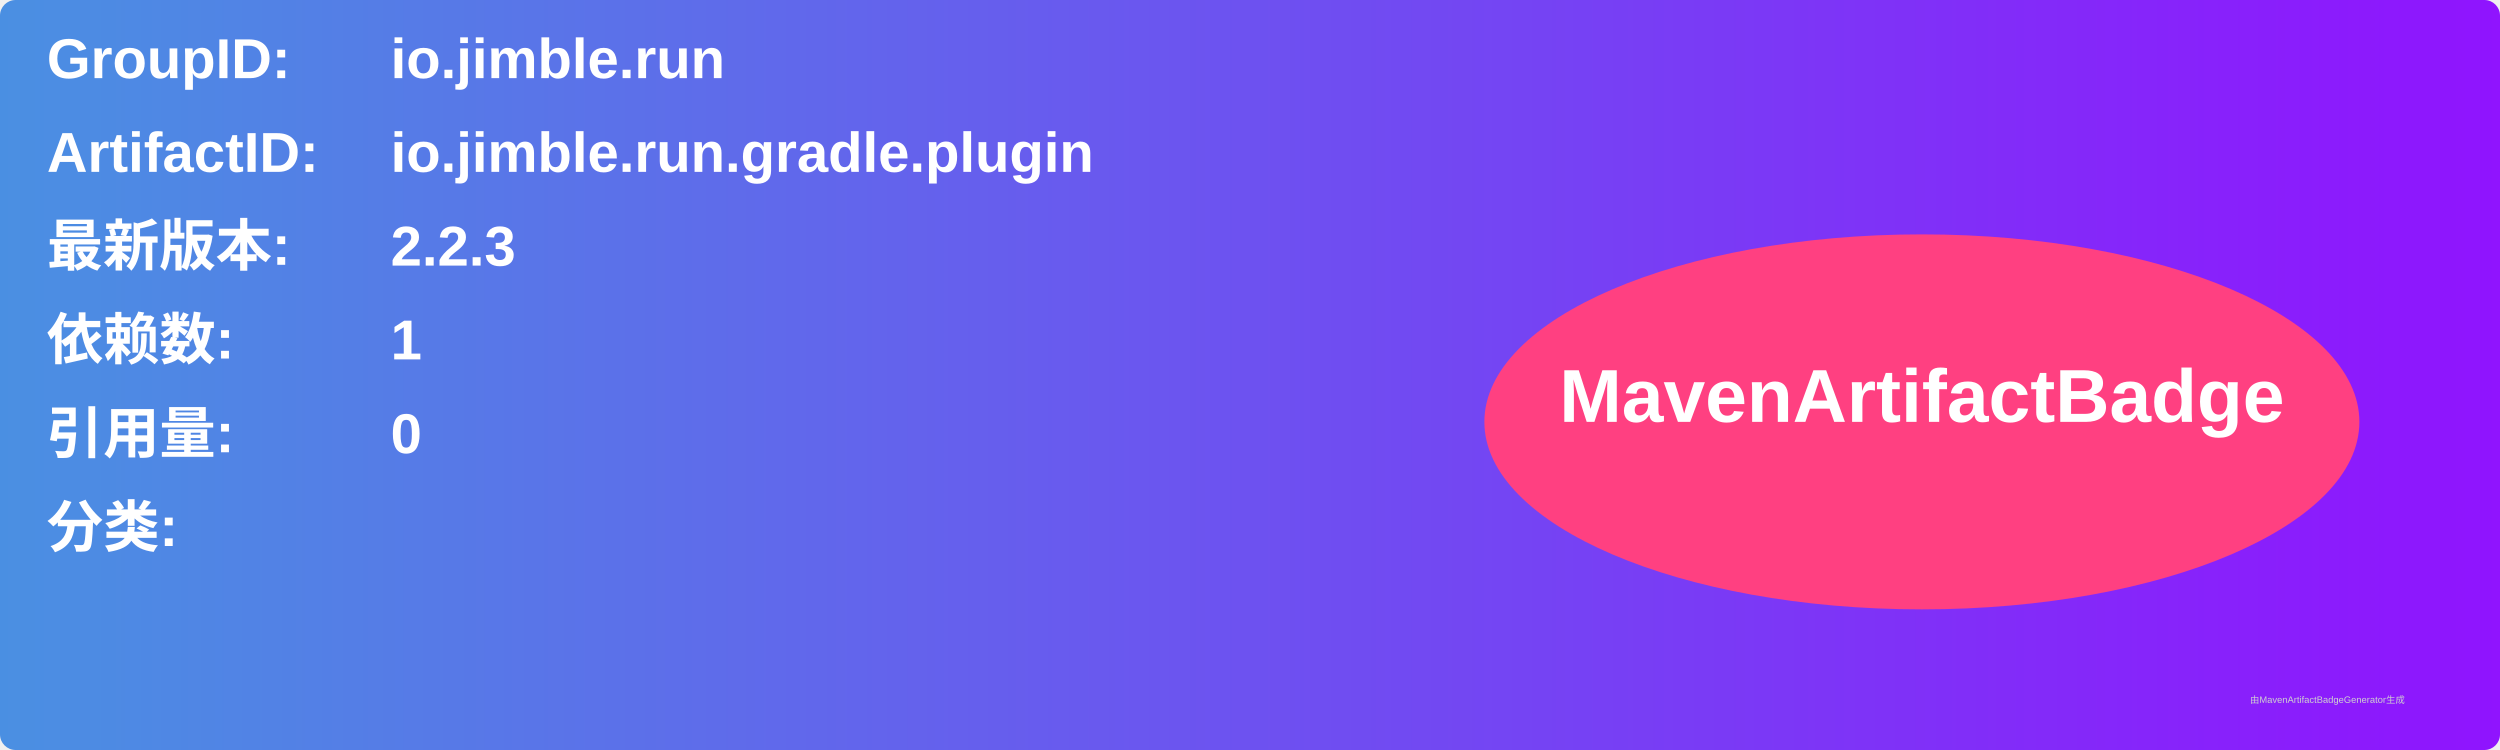
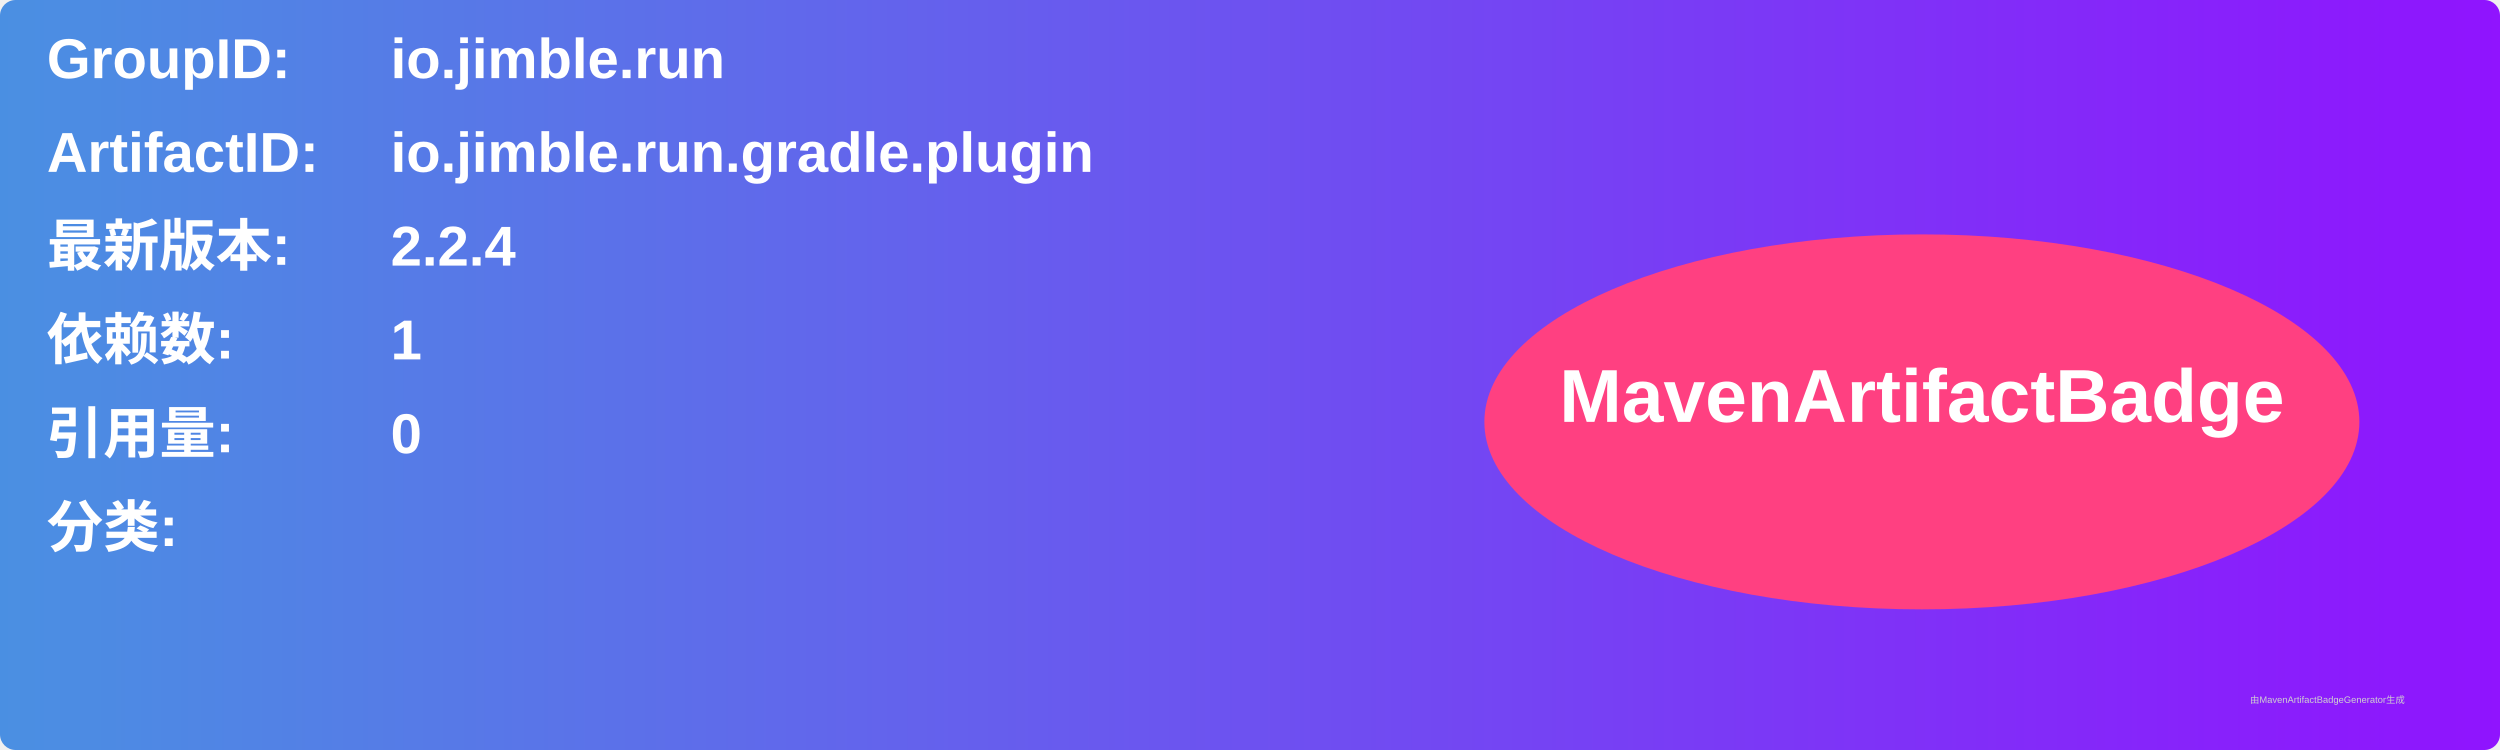
<svg xmlns="http://www.w3.org/2000/svg" width="800" height="240" viewBox="0 0 800 240">
  <linearGradient id="grad" x1="0%" y1="0%" x2="100%" y2="0%">
    <stop offset="0%" stop-color="#4a90e2" />
    <stop offset="100%" stop-color="#9013fe" />
  </linearGradient>
  <rect width="100%" height="100%" rx="5" ry="5" fill="url(#grad)" />
  <g transform="translate(15, 15)">
    <text x="0" y="10" font-family="Arial" font-size="18" fill="white" font-weight="bold" width="260">GroupID:</text>
    <text x="110" y="10" font-family="Arial" font-size="18" fill="white" font-weight="bold" width="460">io.jimble.run</text>
    <text x="0" y="40" font-family="Arial" font-size="18" fill="white" font-weight="bold" width="260">ArtifactID:</text>
    <text x="110" y="40" font-family="Arial" font-size="18" fill="white" font-weight="bold" width="460">io.jimble.run.gradle.plugin</text>
    <text x="0" y="70" font-family="Arial" font-size="18" fill="white" font-weight="bold">最新版本:</text>
    <text x="110" y="70" font-family="Arial" font-size="18" fill="white" font-weight="bold">
-       <tspan font-weight="bold">2.2.3</tspan>
+       <tspan font-weight="bold">2.2.4</tspan>
    </text>
    <text x="0" y="100" font-family="Arial" font-size="18" fill="white" font-weight="bold">依赖数: </text>
    <text x="110" y="100" font-family="Arial" font-size="18" fill="white">
      <tspan font-weight="bold">1</tspan>
    </text>
    <text x="0" y="130" font-family="Arial" font-size="18" fill="white" font-weight="bold">引用量: </text>
    <text x="110" y="130" font-family="Arial" font-size="18" fill="white">
      <tspan font-weight="bold">0</tspan>
    </text>
    <text x="0" y="160" font-family="Arial" font-size="18" fill="white" font-weight="bold">分类:</text>
    <text x="10" y="190" font-family="Arial" font-size="10" fill="white">
      <tspan font-weight="bold" />
    </text>
    <ellipse cx="600" cy="120" rx="140" ry="60" fill="#ff4081" />
    <text x="600" y="120" text-anchor="middle" font-family="Arial" font-size="24" fill="white" font-weight="bold">MavenArtifactBadge</text>
  </g>
  <text x="720" y="225" font-family="Arial" font-size="3" fill="#d0d0d0">由MavenArtifactBadgeGenerator生成</text>
</svg>
